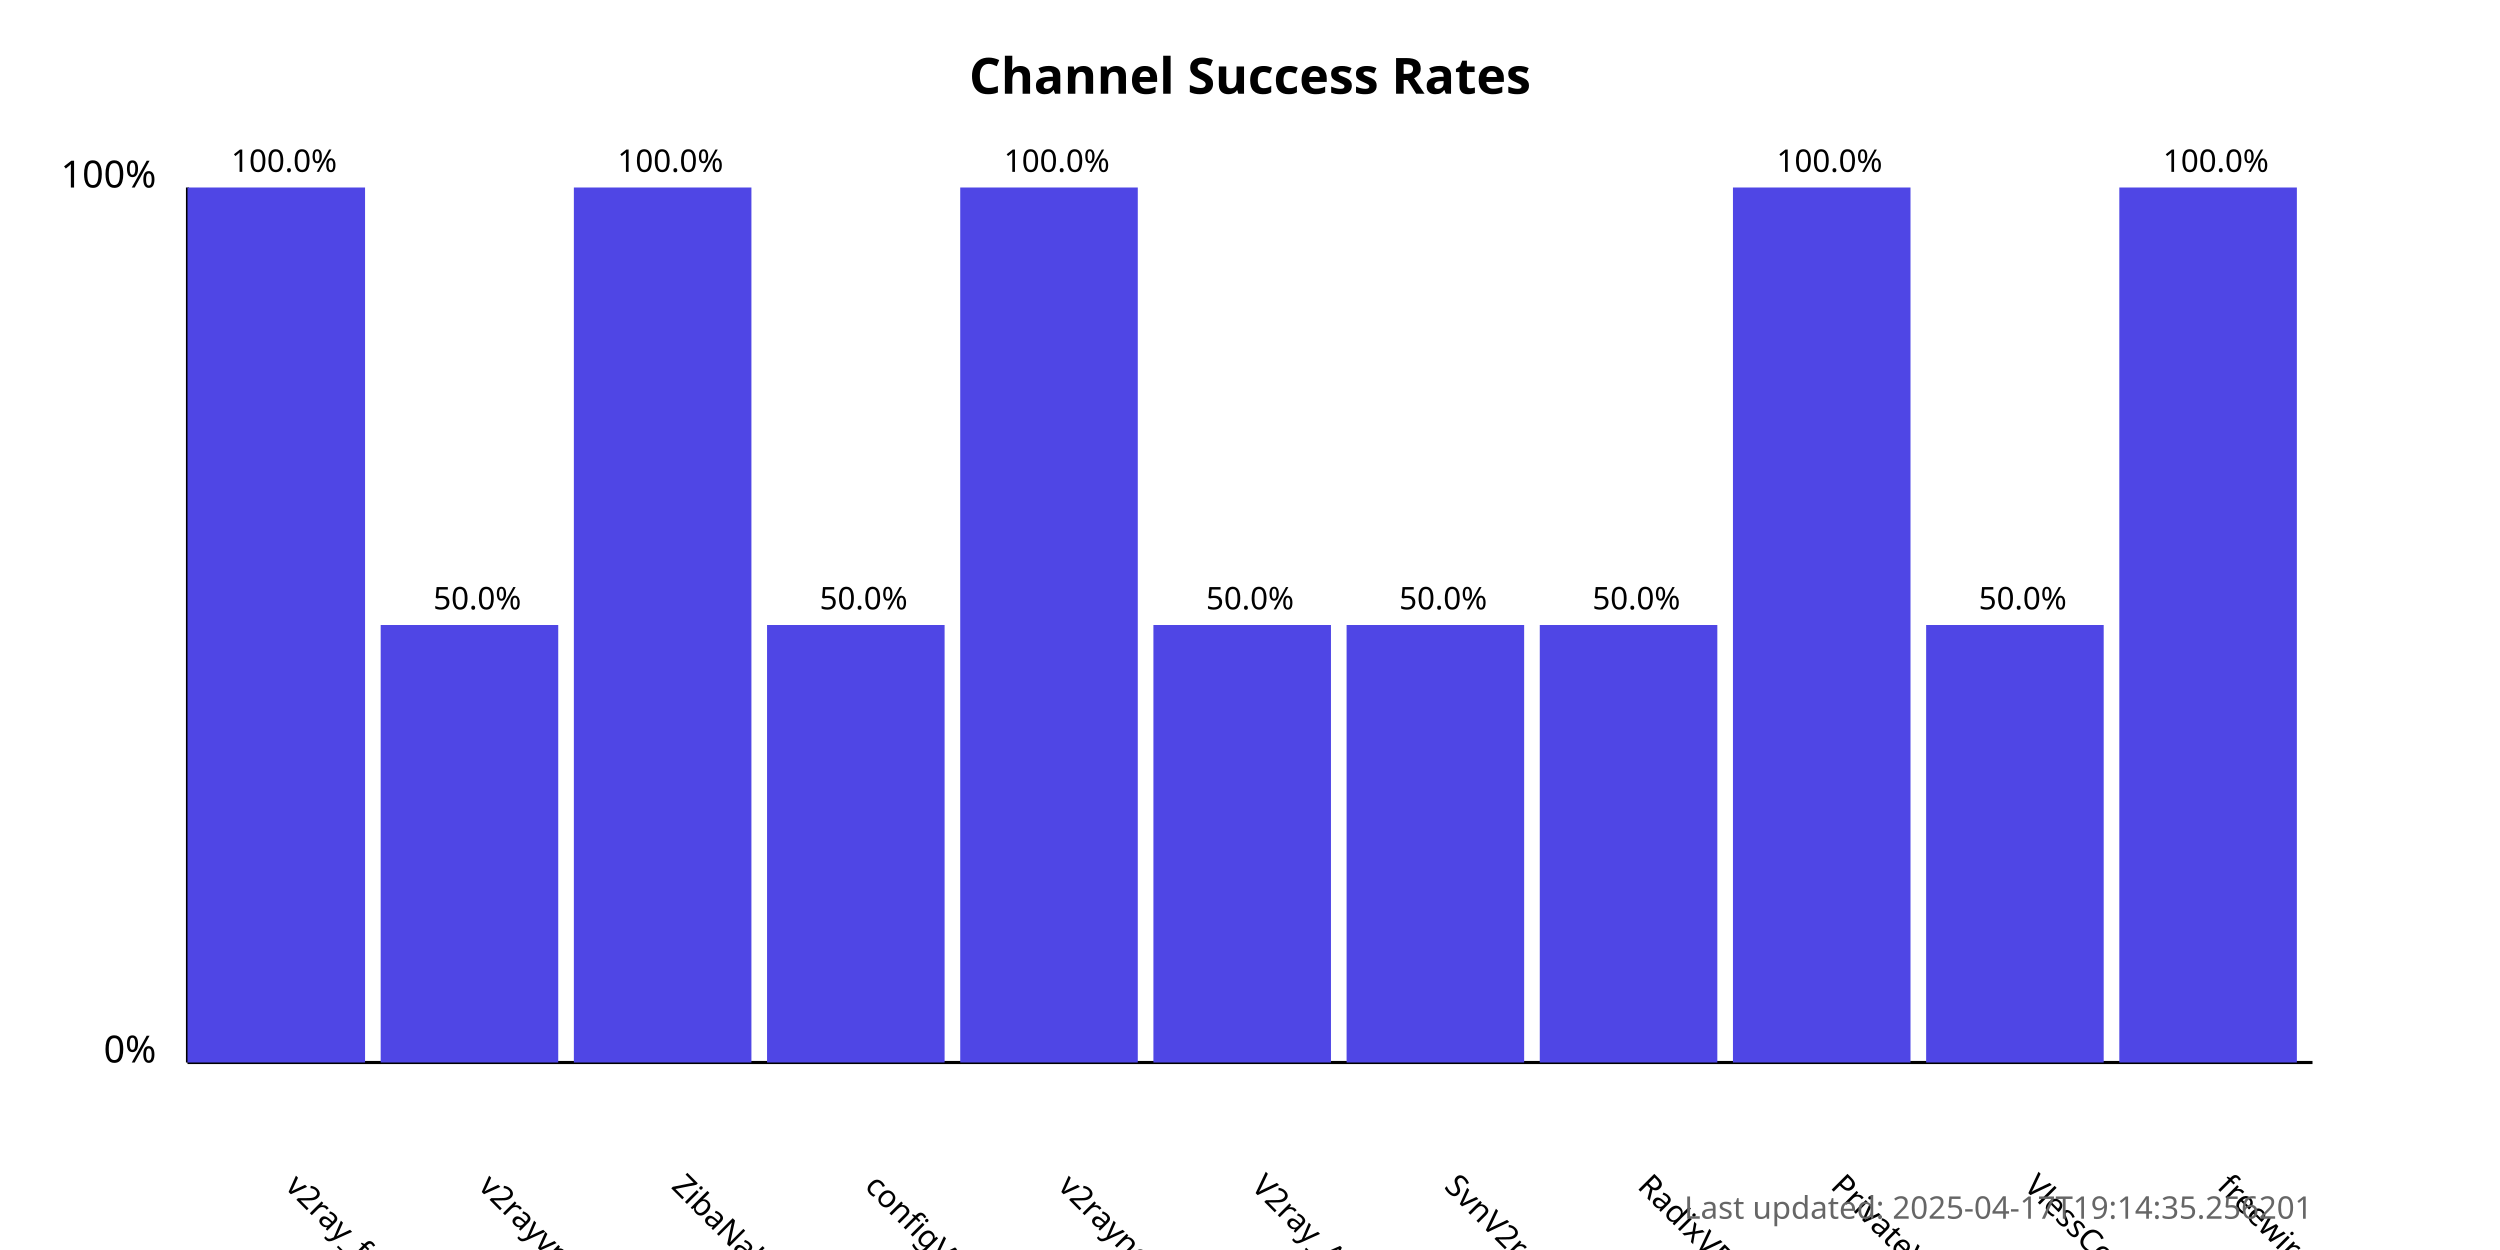
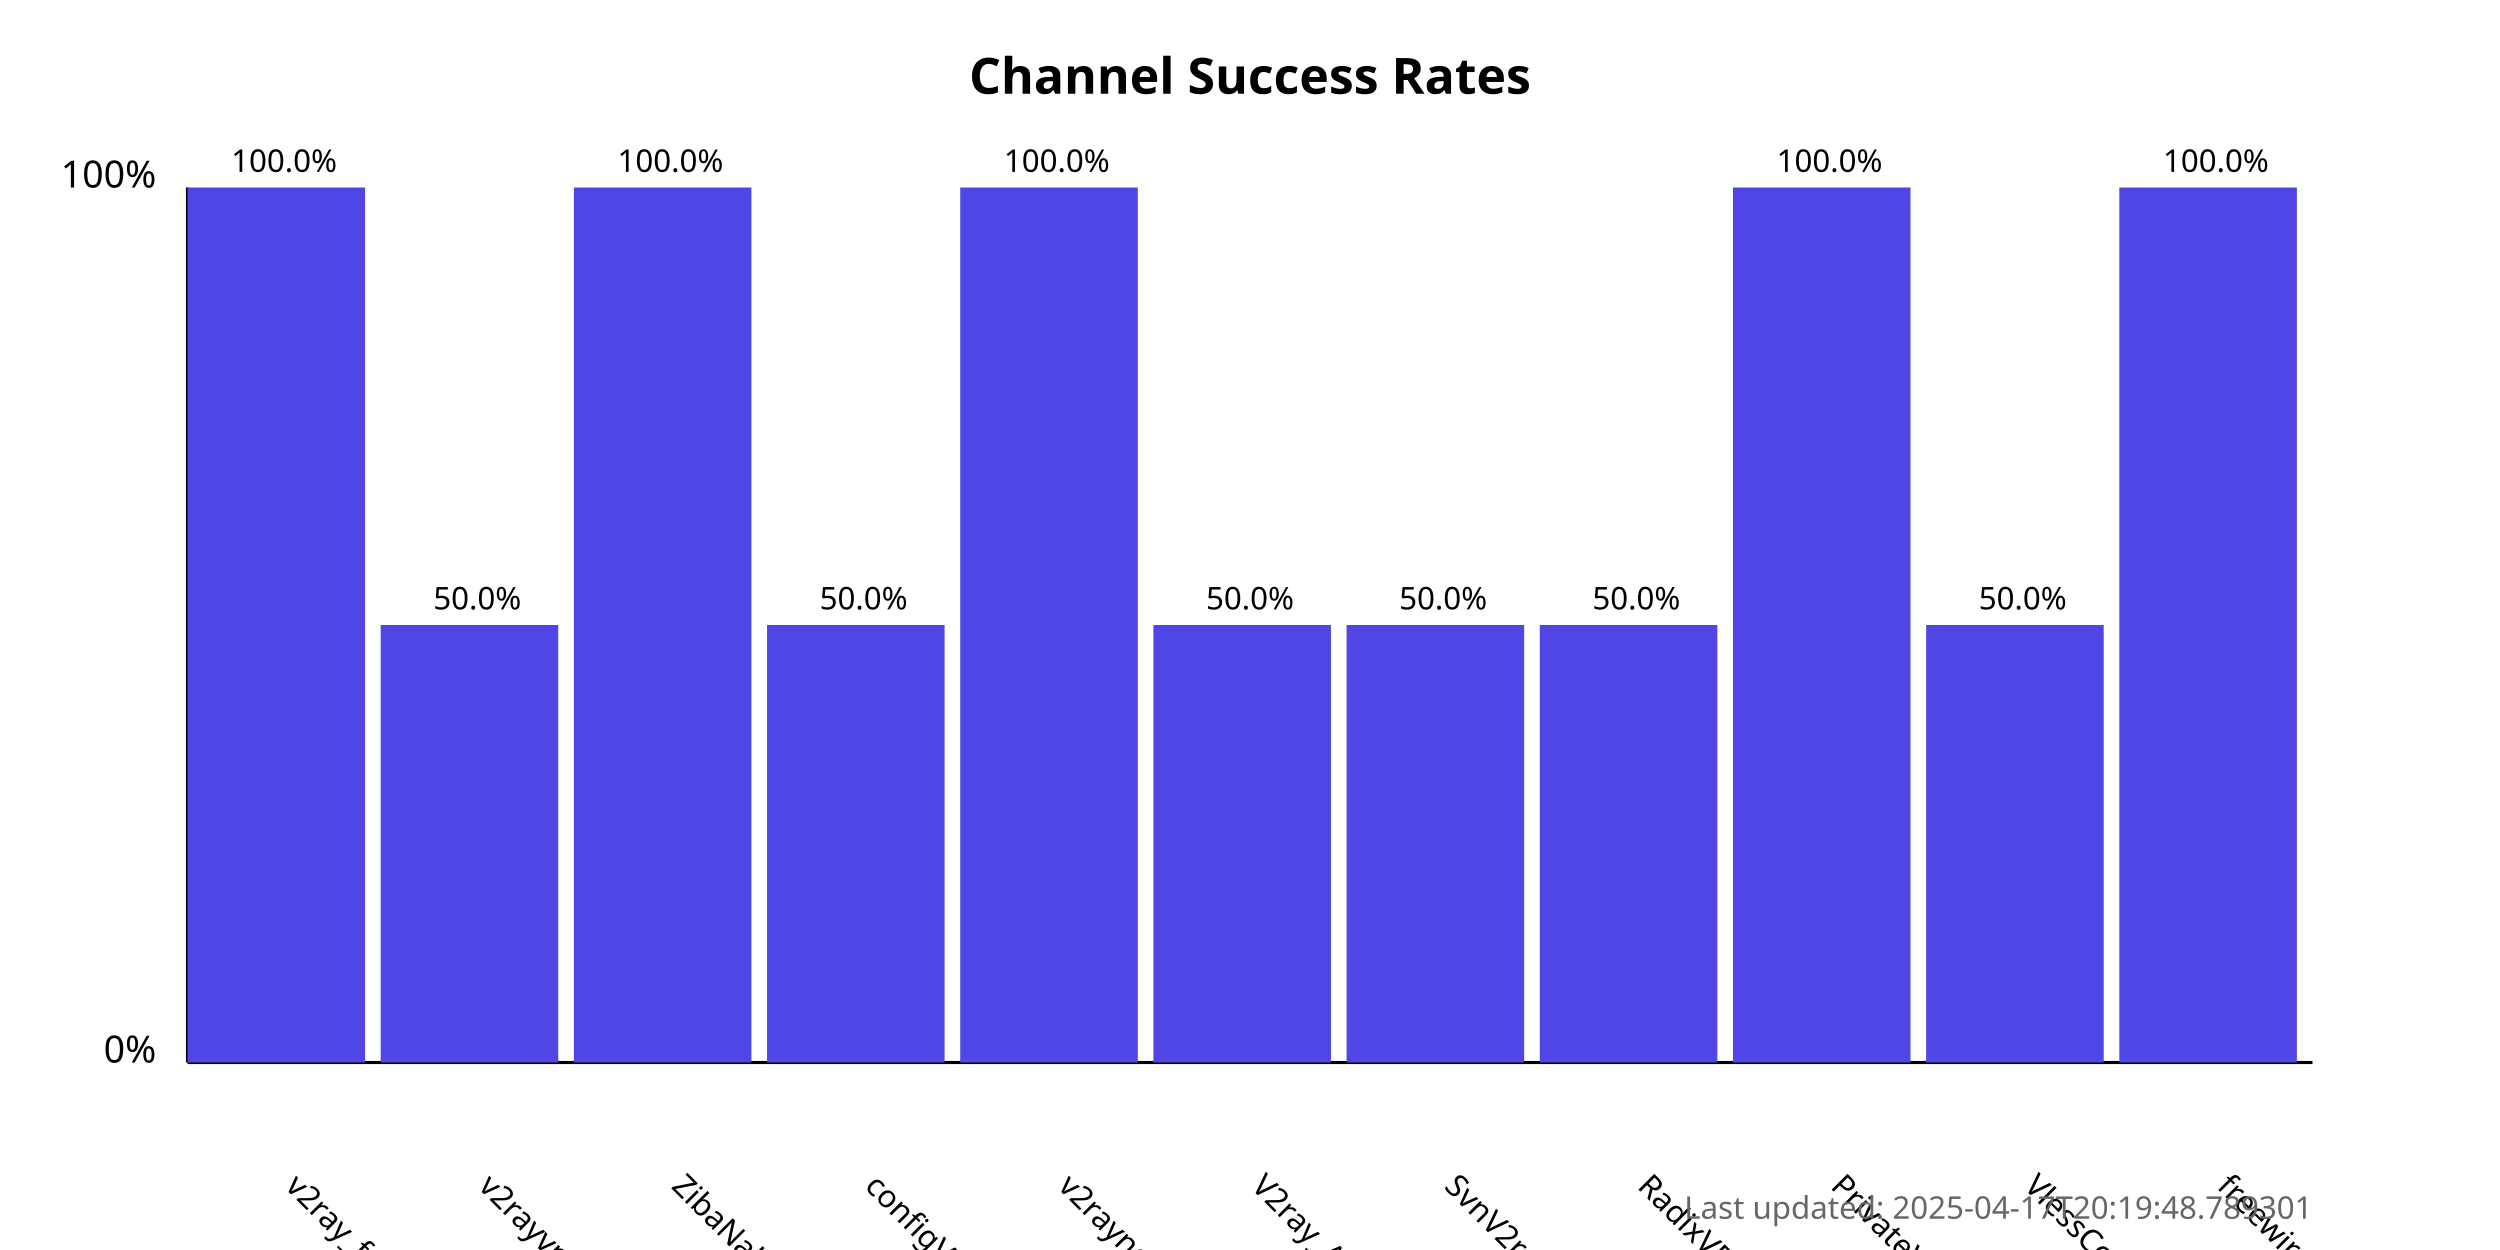
<svg xmlns="http://www.w3.org/2000/svg" width="800" height="400">
  <style>
            .chart-title { font: bold 16px sans-serif; }
            .axis-label { font: 12px sans-serif; }
            .tick-label { font: 10px sans-serif; }
            .bar { fill: #4f46e5; }
            .bar:hover { fill: #6366f1; }
            .timestamp { font: 10px sans-serif; fill: #666; }
        </style>
  <text x="400.0" y="30" text-anchor="middle" class="chart-title">
            Channel Success Rates
        </text>
  <line x1="60" y1="340" x2="60" y2="60" stroke="black" stroke-width="1" />
  <line x1="60" y1="340" x2="740" y2="340" stroke="black" stroke-width="1" />
  <text x="50" y="340" text-anchor="end" class="axis-label">0%</text>
  <text x="50" y="60" text-anchor="end" class="axis-label">100%</text>
  <g>
    <rect x="60" y="60.0" width="56.818" height="280.0" class="bar" />
    <text x="90.909" y="380" transform="rotate(45, 90.90909, 380)" text-anchor="start" class="tick-label">
                v2ray_free_conf
            </text>
    <text x="90.909" y="55.0" text-anchor="middle" class="tick-label">
                100.0%
            </text>
  </g>
  <g>
    <rect x="121.818" y="200.0" width="56.818" height="140.0" class="bar" />
    <text x="152.727" y="380" transform="rotate(45, 152.7273, 380)" text-anchor="start" class="tick-label">
                v2rayvpno
            </text>
    <text x="152.727" y="195.0" text-anchor="middle" class="tick-label">
                50.0%
            </text>
  </g>
  <g>
    <rect x="183.636" y="60.0" width="56.818" height="280.0" class="bar" />
    <text x="214.545" y="380" transform="rotate(45, 214.5455, 380)" text-anchor="start" class="tick-label">
                ZibaNabz
            </text>
    <text x="214.545" y="55.0" text-anchor="middle" class="tick-label">
                100.0%
            </text>
  </g>
  <g>
    <rect x="245.455" y="200.0" width="56.818" height="140.0" class="bar" />
    <text x="276.364" y="380" transform="rotate(45, 276.3636, 380)" text-anchor="start" class="tick-label">
                configV2rayForFree
            </text>
    <text x="276.364" y="195.0" text-anchor="middle" class="tick-label">
                50.0%
            </text>
  </g>
  <g>
    <rect x="307.273" y="60.0" width="56.818" height="280.0" class="bar" />
    <text x="338.182" y="380" transform="rotate(45, 338.1818, 380)" text-anchor="start" class="tick-label">
                v2rayngvpn
            </text>
    <text x="338.182" y="55.0" text-anchor="middle" class="tick-label">
                100.0%
            </text>
  </g>
  <g>
    <rect x="369.091" y="200.0" width="56.818" height="140.0" class="bar" />
    <text x="400.0" y="380" transform="rotate(45, 400.0, 380)" text-anchor="start" class="tick-label">
                V2ray_Alpha
            </text>
    <text x="400.0" y="195.0" text-anchor="middle" class="tick-label">
                50.0%
            </text>
  </g>
  <g>
    <rect x="430.909" y="200.0" width="56.818" height="140.0" class="bar" />
    <text x="461.818" y="380" transform="rotate(45, 461.8182, 380)" text-anchor="start" class="tick-label">
                SvnV2ray
            </text>
    <text x="461.818" y="195.0" text-anchor="middle" class="tick-label">
                50.0%
            </text>
  </g>
  <g>
    <rect x="492.727" y="200.0" width="56.818" height="140.0" class="bar" />
    <text x="523.636" y="380" transform="rotate(45, 523.6364, 380)" text-anchor="start" class="tick-label">
                RadixVPN
            </text>
    <text x="523.636" y="195.0" text-anchor="middle" class="tick-label">
                50.0%
            </text>
  </g>
  <g>
    <rect x="554.545" y="60.0" width="56.818" height="280.0" class="bar" />
    <text x="585.455" y="380" transform="rotate(45, 585.4545, 380)" text-anchor="start" class="tick-label">
                PrivateVPNs
            </text>
    <text x="585.455" y="55.0" text-anchor="middle" class="tick-label">
                100.0%
            </text>
  </g>
  <g>
    <rect x="616.364" y="200.0" width="56.818" height="140.0" class="bar" />
    <text x="647.273" y="380" transform="rotate(45, 647.2727, 380)" text-anchor="start" class="tick-label">
                VlessConfig
            </text>
    <text x="647.273" y="195.0" text-anchor="middle" class="tick-label">
                50.0%
            </text>
  </g>
  <g>
    <rect x="678.182" y="60.0" width="56.818" height="280.0" class="bar" />
    <text x="709.091" y="380" transform="rotate(45, 709.0909, 380)" text-anchor="start" class="tick-label">
                freewireguard
            </text>
    <text x="709.091" y="55.0" text-anchor="middle" class="tick-label">
                100.0%
            </text>
  </g>
  <text x="740" y="390" text-anchor="end" class="timestamp">
-             Last updated: 2025-04-17T19:14:35.256201
+             Last updated: 2025-04-17T20:19:48.789301
        </text>
</svg>
